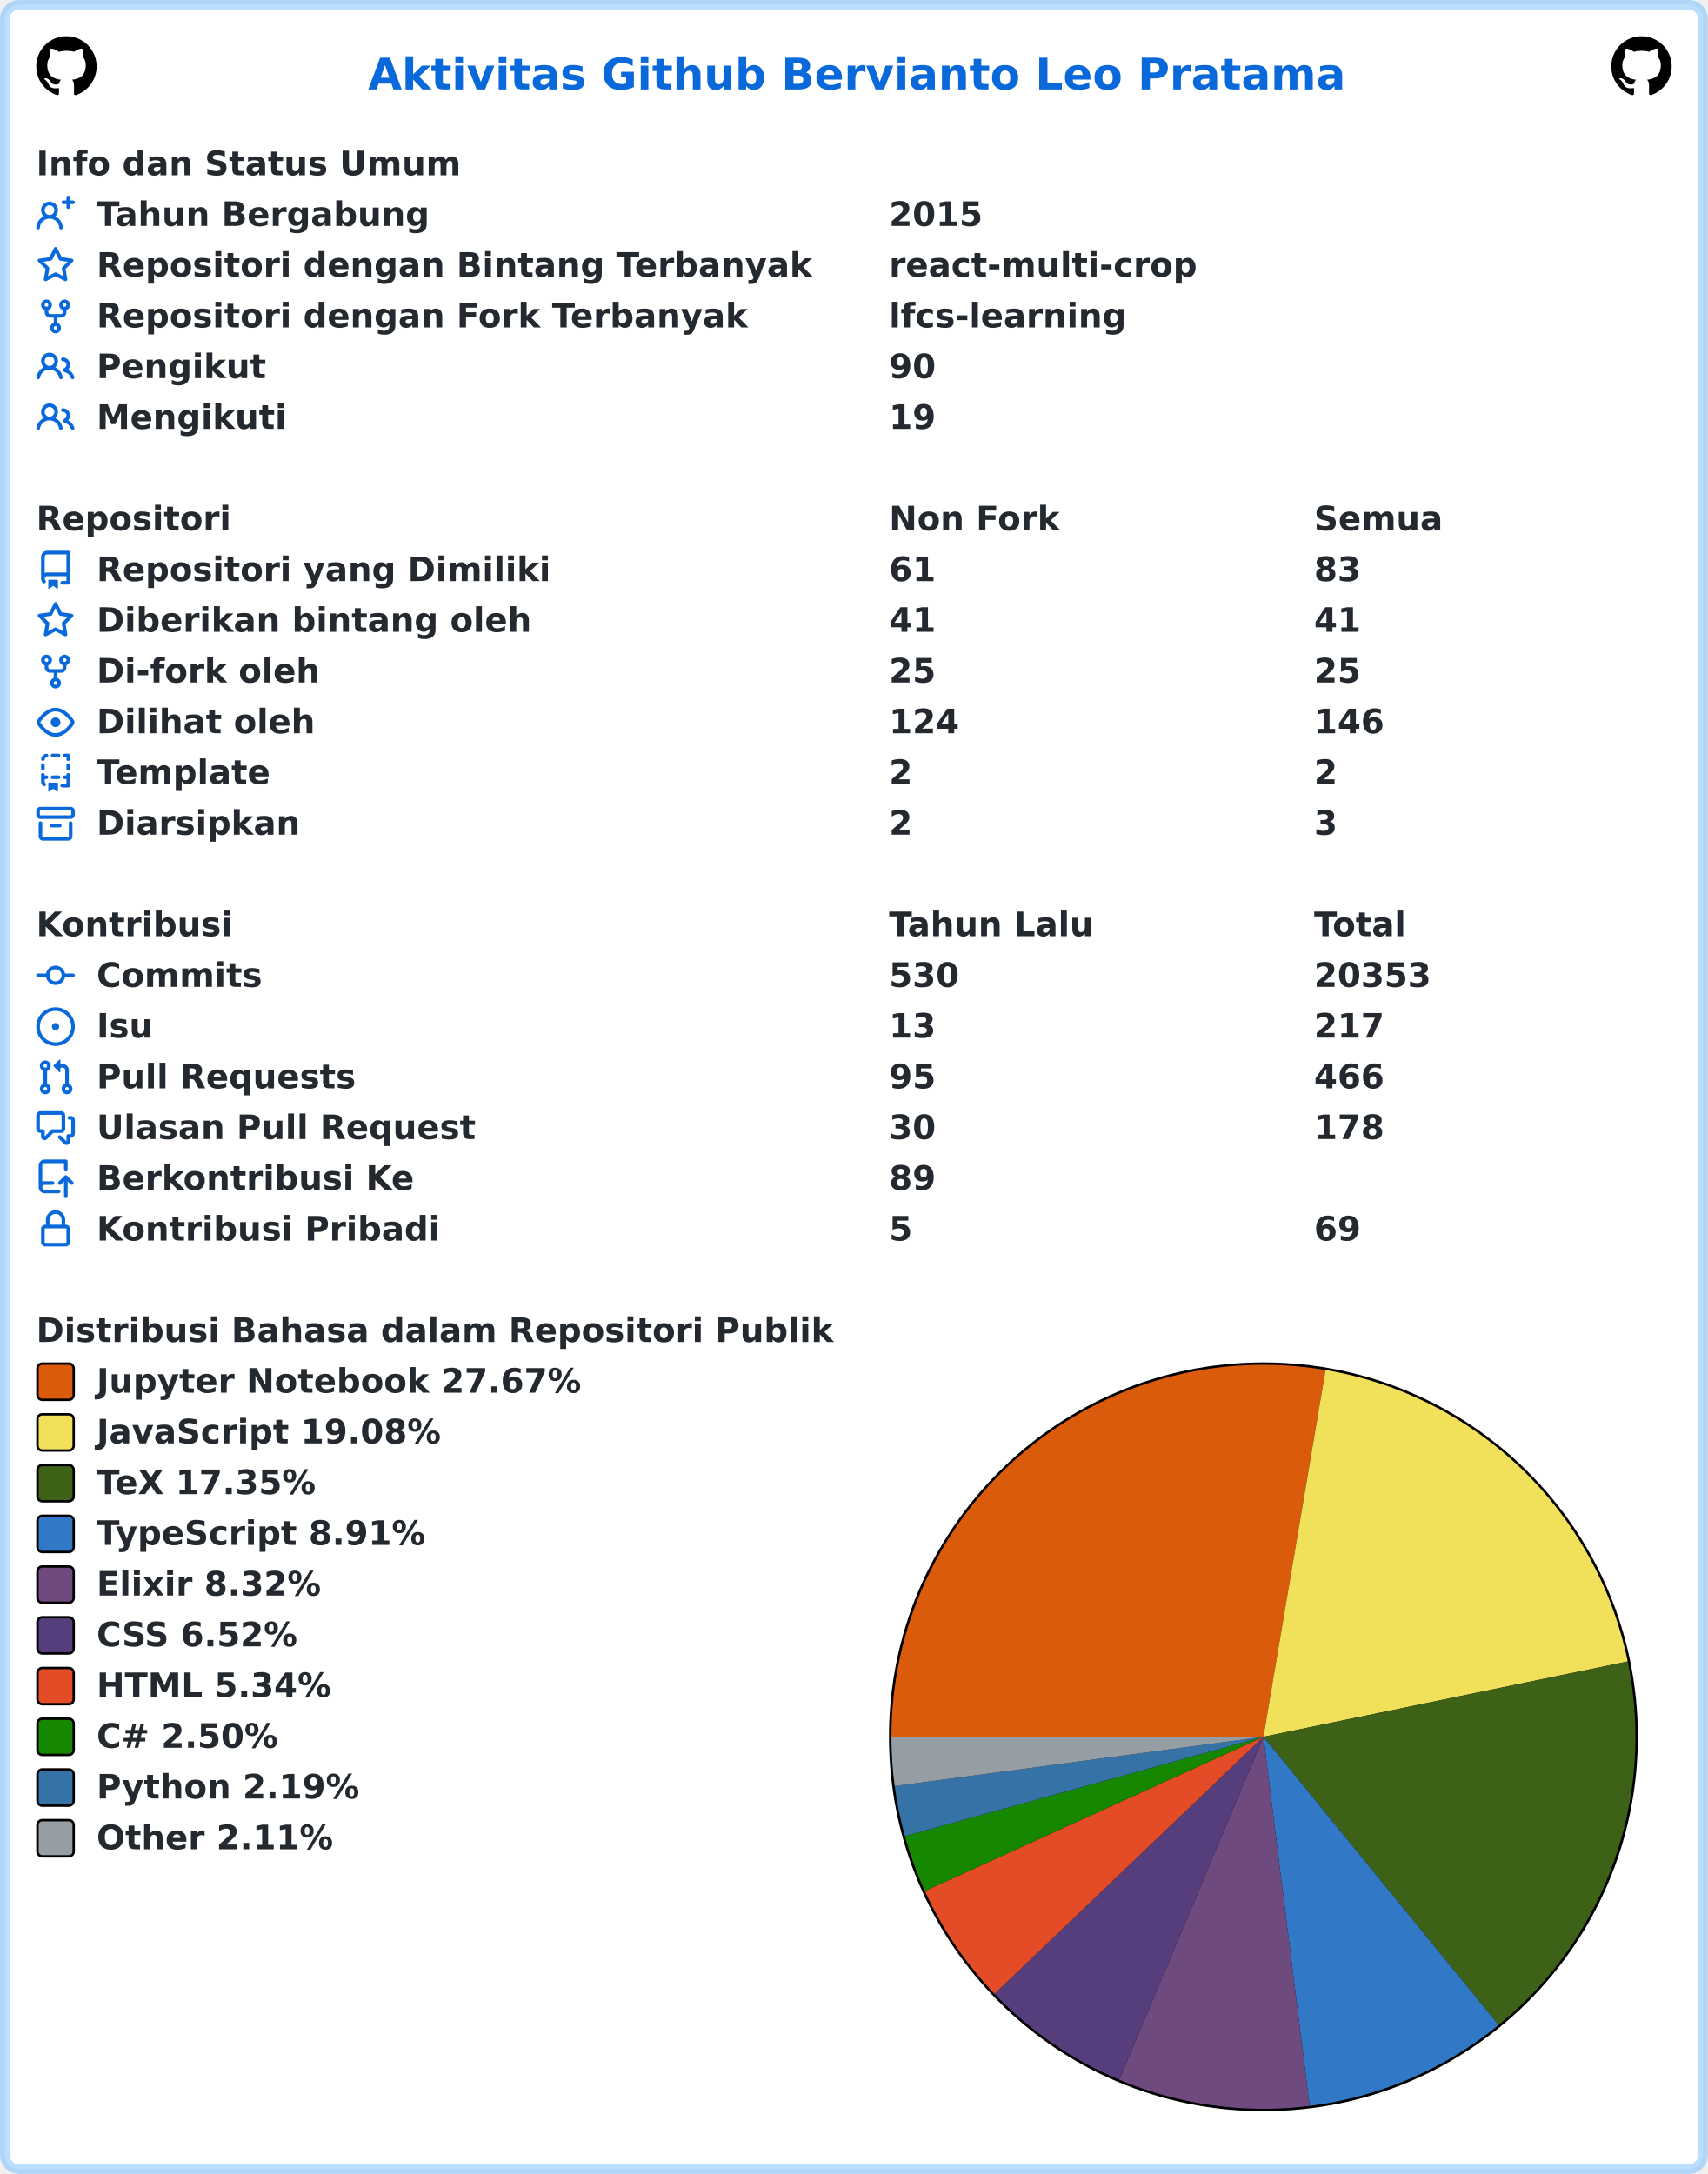
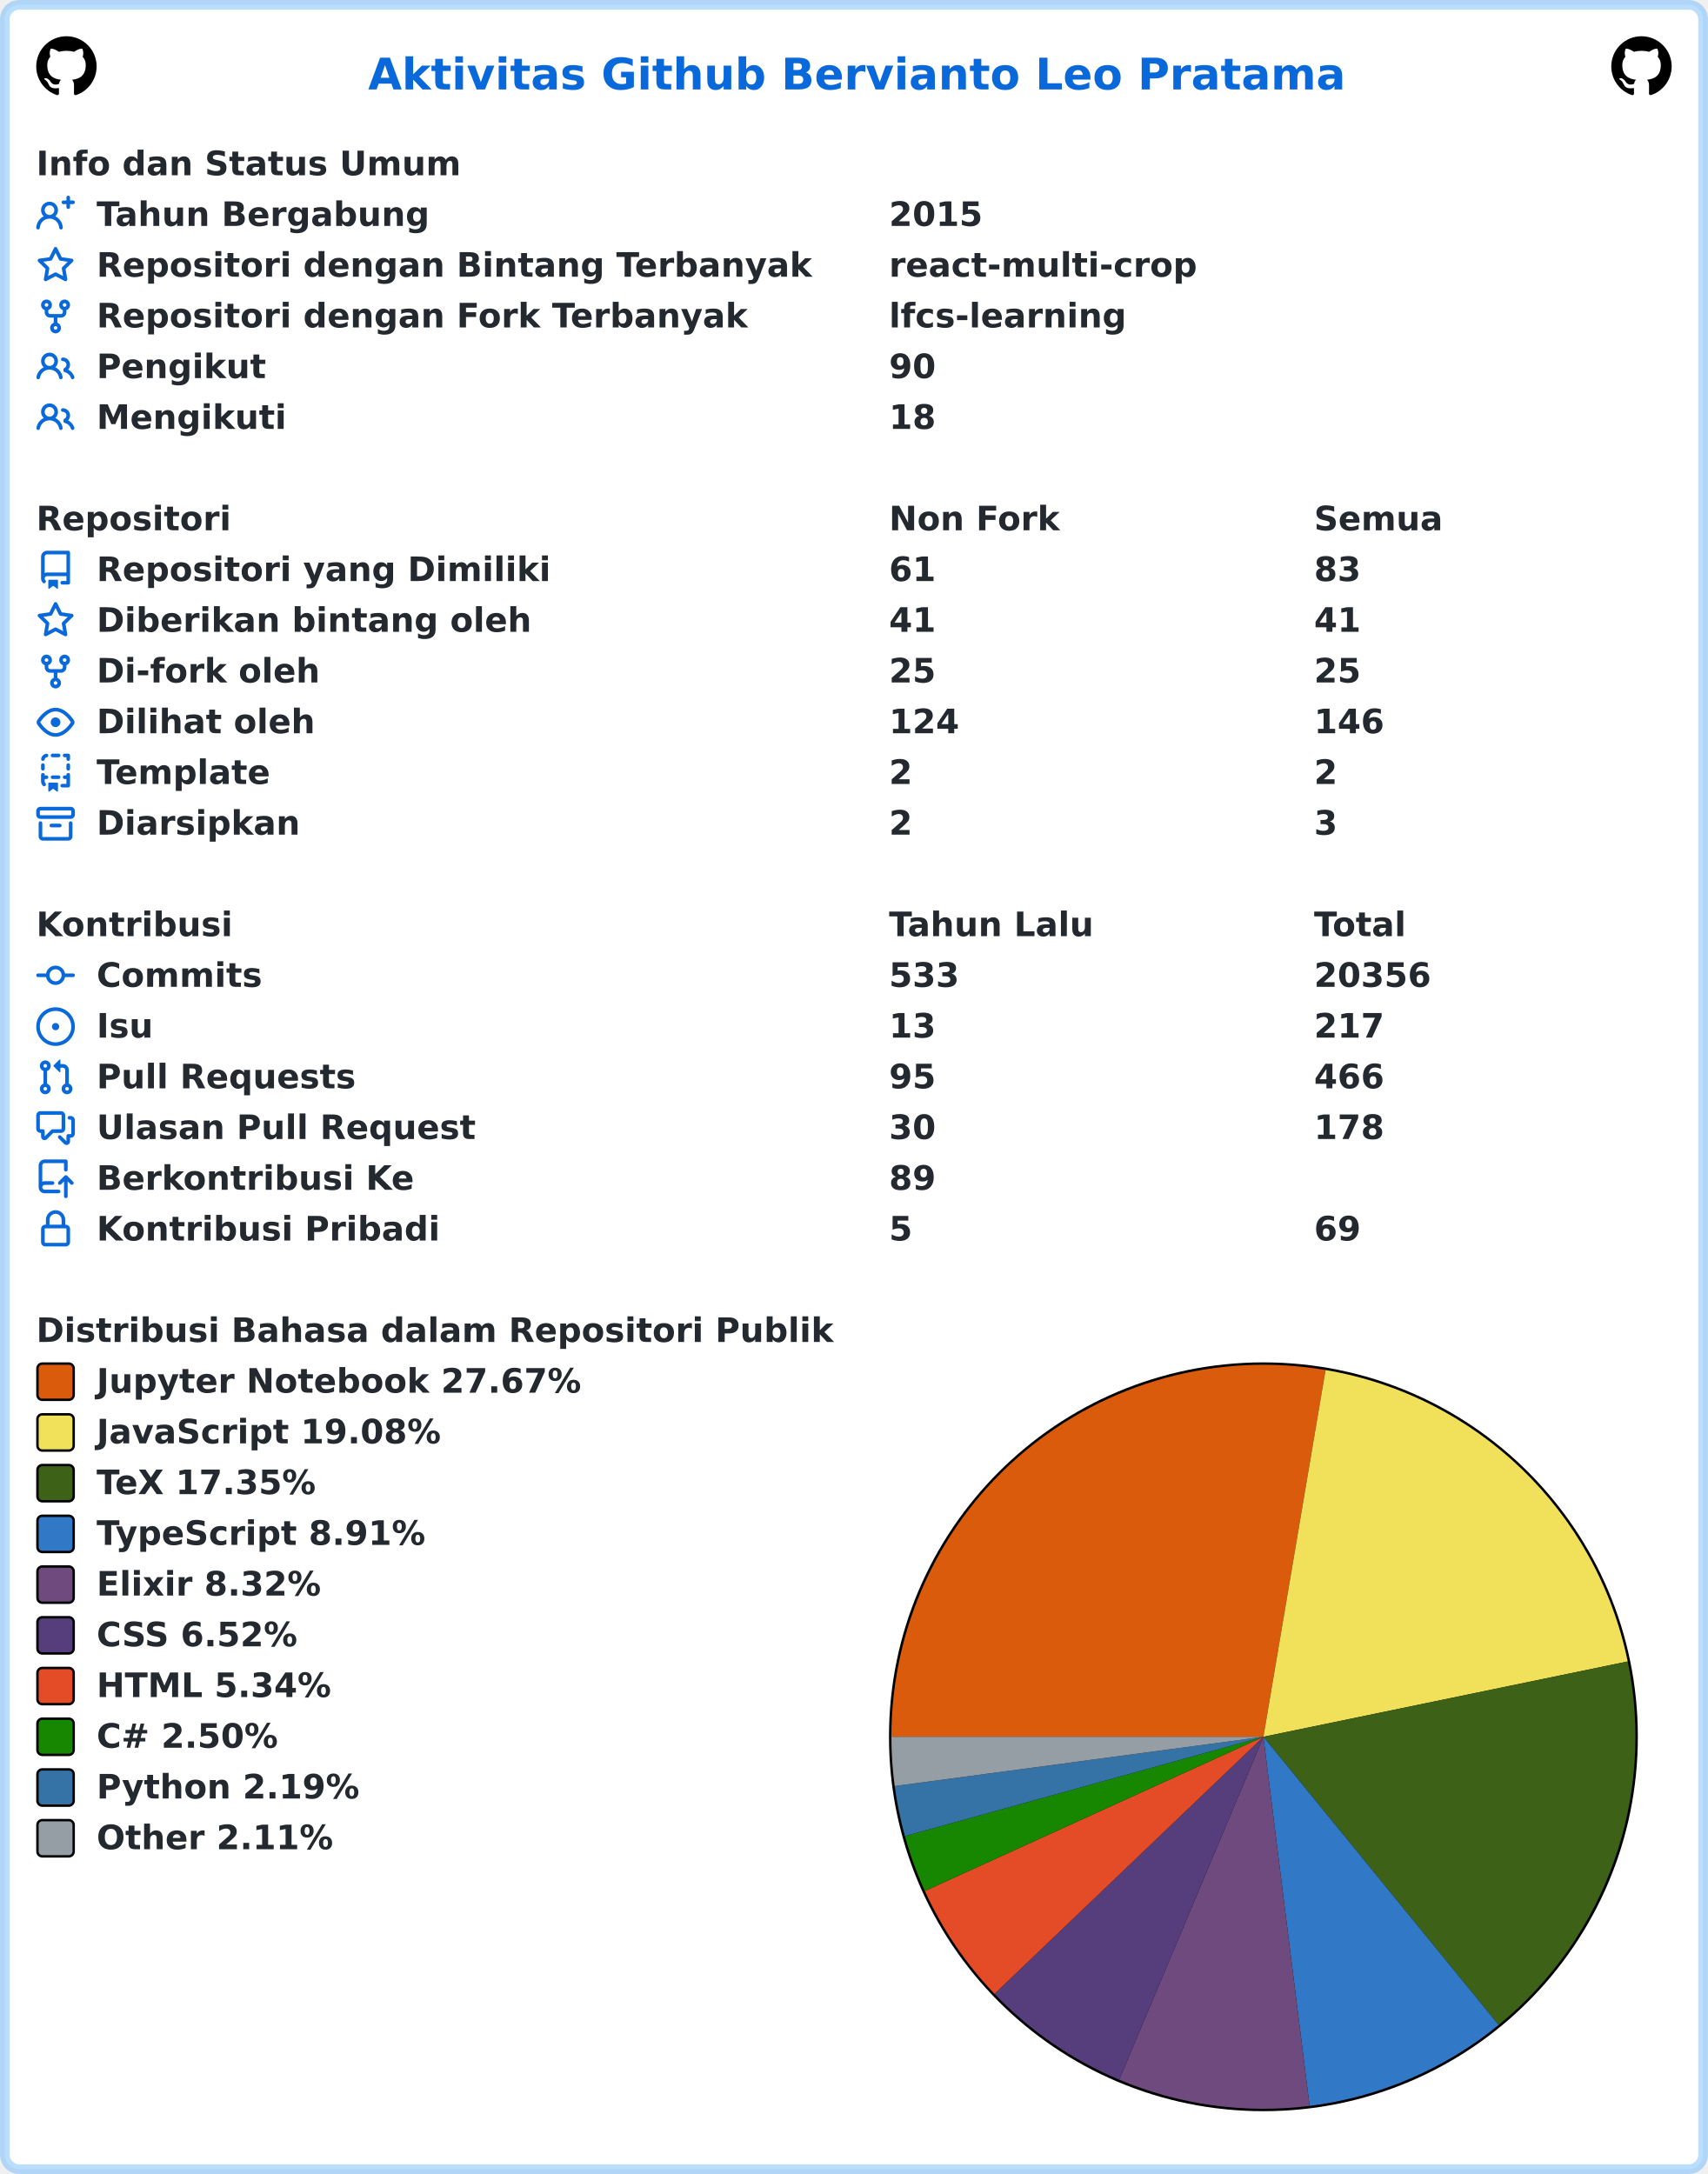
<svg xmlns="http://www.w3.org/2000/svg" width="707" height="900" viewBox="0 0 707 900" lang="id" xml:lang="id">
  <rect x="2" y="2" stroke-width="4" rx="6" width="703" height="896" stroke="rgba(84,174,255,0.4)" fill="#ffffff" />
  <g font-weight="600" font-size="110pt" font-family="Verdana,Geneva,DejaVu Sans,sans-serif" text-rendering="geometricPrecision">
    <text x="1239" y="301" lengthAdjust="spacingAndGlyphs" textLength="3261" transform="scale(0.123)" fill="#0969da">Aktivitas Github Bervianto Leo Pratama</text>
    <svg x="15" y="15" width="25" height="25" viewBox="0 0 16 16">
      <path fill="#000000" fill-rule="evenodd" d="M8 0C3.58 0 0 3.58 0 8c0 3.54 2.29 6.53 5.47 7.59.4.07.55-.17.55-.38 0-.19-.01-.82-.01-1.49-2.01.37-2.53-.49-2.69-.94-.09-.23-.48-.94-.82-1.13-.28-.15-.68-.52-.01-.53.63-.01 1.08.58 1.23.82.72 1.21 1.87.87 2.33.66.07-.52.28-.87.51-1.07-1.78-.2-3.64-.89-3.64-3.95 0-.87.31-1.59.82-2.15-.08-.2-.36-1.02.08-2.12 0 0 .67-.21 2.2.82.64-.18 1.32-.27 2-.27.68 0 1.36.09 2 .27 1.53-1.04 2.2-.82 2.2-.82.44 1.1.16 1.92.08 2.12.51.56.82 1.27.82 2.15 0 3.07-1.87 3.75-3.65 3.95.29.25.54.73.54 1.48 0 1.07-.01 1.93-.01 2.2 0 .21.15.46.55.38A8.013 8.013 0 0016 8c0-4.42-3.58-8-8-8z" />
    </svg>
    <svg x="667" y="15" width="25" height="25" viewBox="0 0 16 16">
      <path fill="#000000" fill-rule="evenodd" d="M8 0C3.58 0 0 3.58 0 8c0 3.54 2.29 6.53 5.47 7.59.4.07.55-.17.55-.38 0-.19-.01-.82-.01-1.49-2.01.37-2.53-.49-2.69-.94-.09-.23-.48-.94-.82-1.13-.28-.15-.68-.52-.01-.53.63-.01 1.08.58 1.23.82.72 1.21 1.87.87 2.33.66.07-.52.28-.87.51-1.07-1.78-.2-3.64-.89-3.64-3.95 0-.87.31-1.59.82-2.15-.08-.2-.36-1.02.08-2.12 0 0 .67-.21 2.2.82.64-.18 1.32-.27 2-.27.68 0 1.36.09 2 .27 1.53-1.04 2.2-.82 2.2-.82.44 1.1.16 1.92.08 2.12.51.56.82 1.27.82 2.15 0 3.07-1.87 3.75-3.65 3.95.29.25.54.73.54 1.48 0 1.07-.01 1.93-.01 2.2 0 .21.15.46.55.38A8.013 8.013 0 0016 8c0-4.42-3.58-8-8-8z" />
    </svg>
    <g transform="translate(0, 60)" fill="#24292f">
      <g transform="translate(15, 0)">
        <g transform="scale(0.095)">
          <text x="0" y="132" textLength="1852" lengthAdjust="spacingAndGlyphs">Info dan Status Umum</text>
        </g>
      </g>
      <g transform="translate(15, 21)">
        <path fill="#0969da" fill-rule="evenodd" d="M13.25 0a.75.75 0 01.75.75V2h1.25a.75.75 0 010 1.5H14v1.25a.75.75 0 01-1.5 0V3.5h-1.25a.75.75 0 010-1.5h1.25V.75a.75.75 0 01.75-.75zM5.5 4a2 2 0 100 4 2 2 0 000-4zm2.4 4.548a3.5 3.5 0 10-4.799 0 5.527 5.527 0 00-3.1 4.66.75.75 0 101.498.085A4.01 4.01 0 015.5 9.5a4.01 4.01 0 014.001 3.793.75.75 0 101.498-.086 5.527 5.527 0 00-3.1-4.659z" />
        <g transform="scale(0.095)">
          <text lengthAdjust="spacingAndGlyphs" textLength="1478" x="263" y="132">Tahun Bergabung</text>
          <text lengthAdjust="spacingAndGlyphs" textLength="420" x="3716" y="132">2015</text>
        </g>
      </g>
      <g transform="translate(15, 42)">
        <path fill="#0969da" fill-rule="evenodd" d="M8 .25a.75.75 0 01.673.418l1.882 3.815 4.21.612a.75.75 0 01.416 1.279l-3.046 2.97.719 4.192a.75.75 0 01-1.088.791L8 12.347l-3.766 1.98a.75.75 0 01-1.088-.79l.72-4.194L.818 6.374a.75.75 0 01.416-1.28l4.21-.611L7.327.668A.75.75 0 018 .25zm0 2.445L6.615 5.5a.75.75 0 01-.564.41l-3.097.45 2.24 2.184a.75.75 0 01.216.664l-.528 3.084 2.769-1.456a.75.75 0 01.698 0l2.77 1.456-.53-3.084a.75.75 0 01.216-.664l2.24-2.183-3.096-.45a.75.75 0 01-.564-.41L8 2.694v.001z" />
        <g transform="scale(0.095)">
          <text lengthAdjust="spacingAndGlyphs" textLength="3126" x="263" y="132">Repositori dengan Bintang Terbanyak</text>
          <text lengthAdjust="spacingAndGlyphs" textLength="1330" x="3716" y="132">react-multi-crop</text>
        </g>
      </g>
      <g transform="translate(15, 63)">
        <path fill="#0969da" fill-rule="evenodd" d="M5 3.25a.75.75 0 11-1.5 0 .75.75 0 011.5 0zm0 2.122a2.25 2.25 0 10-1.5 0v.878A2.25 2.25 0 005.75 8.5h1.5v2.128a2.251 2.251 0 101.5 0V8.5h1.5a2.25 2.25 0 002.25-2.25v-.878a2.25 2.25 0 10-1.5 0v.878a.75.75 0 01-.75.75h-4.5A.75.75 0 015 6.25v-.878zm3.75 7.378a.75.75 0 11-1.5 0 .75.75 0 011.5 0zm3-8.75a.75.75 0 100-1.5.75.75 0 000 1.5z" />
        <g transform="scale(0.095)">
          <text lengthAdjust="spacingAndGlyphs" textLength="2846" x="263" y="132">Repositori dengan Fork Terbanyak</text>
          <text lengthAdjust="spacingAndGlyphs" textLength="1018" x="3716" y="132">lfcs-learning</text>
        </g>
      </g>
      <g transform="translate(15, 84)">
        <path fill="#0969da" fill-rule="evenodd" d="M5.5 3.5a2 2 0 100 4 2 2 0 000-4zM2 5.5a3.5 3.5 0 115.898 2.549 5.507 5.507 0 013.034 4.084.75.75 0 11-1.482.235 4.001 4.001 0 00-7.9 0 .75.75 0 01-1.482-.236A5.507 5.507 0 013.102 8.05 3.49 3.49 0 012 5.5zM11 4a.75.75 0 100 1.5 1.5 1.5 0 01.666 2.844.75.75 0 00-.416.672v.352a.75.75 0 00.574.73c1.2.289 2.162 1.2 2.522 2.372a.75.75 0 101.434-.44 5.01 5.01 0 00-2.56-3.012A3 3 0 0011 4z" />
        <g transform="scale(0.095)">
          <text lengthAdjust="spacingAndGlyphs" textLength="723" x="263" y="132">Pengikut</text>
          <text lengthAdjust="spacingAndGlyphs" textLength="210" x="3716" y="132">90</text>
        </g>
      </g>
      <g transform="translate(15, 105)">
        <path fill="#0969da" fill-rule="evenodd" d="M5.5 3.5a2 2 0 100 4 2 2 0 000-4zM2 5.5a3.5 3.5 0 115.898 2.549 5.507 5.507 0 013.034 4.084.75.75 0 11-1.482.235 4.001 4.001 0 00-7.9 0 .75.75 0 01-1.482-.236A5.507 5.507 0 013.102 8.05 3.49 3.49 0 012 5.5zM11 4a.75.75 0 100 1.5 1.5 1.5 0 01.666 2.844.75.75 0 00-.416.672v.352a.75.75 0 00.574.73c1.2.289 2.162 1.2 2.522 2.372a.75.75 0 101.434-.44 5.01 5.01 0 00-2.56-3.012A3 3 0 0011 4z" />
        <g transform="scale(0.095)">
          <text lengthAdjust="spacingAndGlyphs" textLength="813" x="263" y="132">Mengikuti</text>
-           <text lengthAdjust="spacingAndGlyphs" textLength="210" x="3716" y="132">19</text>
+           <text lengthAdjust="spacingAndGlyphs" textLength="210" x="3716" y="132">18</text>
        </g>
      </g>
    </g>
    <g transform="translate(0, 207)" fill="#24292f">
      <g transform="translate(15, 0)">
        <g transform="scale(0.095)">
          <text x="0" y="132" textLength="832" lengthAdjust="spacingAndGlyphs">Repositori</text>
          <text x="3716" y="132" textLength="740" lengthAdjust="spacingAndGlyphs">Non Fork</text>
          <text x="5568" y="132" textLength="573" lengthAdjust="spacingAndGlyphs">Semua</text>
        </g>
      </g>
      <g transform="translate(15, 21)">
        <path fill="#0969da" fill-rule="evenodd" d="M2 2.5A2.5 2.5 0 014.5 0h8.75a.75.75 0 01.75.75v12.5a.75.75 0 01-.75.75h-2.5a.75.75 0 110-1.5h1.75v-2h-8a1 1 0 00-.714 1.7.75.75 0 01-1.072 1.05A2.495 2.495 0 012 11.5v-9zm10.5-1V9h-8c-.356 0-.694.074-1 .208V2.5a1 1 0 011-1h8zM5 12.25v3.25a.25.25 0 00.4.2l1.45-1.087a.25.25 0 01.3 0L8.6 15.7a.25.25 0 00.4-.2v-3.25a.25.25 0 00-.25-.25h-3.5a.25.25 0 00-.25.25z" />
        <g transform="scale(0.095)">
          <text lengthAdjust="spacingAndGlyphs" textLength="1962" x="263" y="132">Repositori yang Dimiliki</text>
          <text lengthAdjust="spacingAndGlyphs" textLength="210" x="3716" y="132">61</text>
          <text lengthAdjust="spacingAndGlyphs" textLength="210" x="5568" y="132">83</text>
        </g>
      </g>
      <g transform="translate(15, 42)">
        <path fill="#0969da" fill-rule="evenodd" d="M8 .25a.75.75 0 01.673.418l1.882 3.815 4.21.612a.75.75 0 01.416 1.279l-3.046 2.97.719 4.192a.75.75 0 01-1.088.791L8 12.347l-3.766 1.98a.75.75 0 01-1.088-.79l.72-4.194L.818 6.374a.75.75 0 01.416-1.28l4.21-.611L7.327.668A.75.75 0 018 .25zm0 2.445L6.615 5.5a.75.75 0 01-.564.41l-3.097.45 2.24 2.184a.75.75 0 01.216.664l-.528 3.084 2.769-1.456a.75.75 0 01.698 0l2.77 1.456-.53-3.084a.75.75 0 01.216-.664l2.24-2.183-3.096-.45a.75.75 0 01-.564-.41L8 2.694v.001z" />
        <g transform="scale(0.095)">
          <text lengthAdjust="spacingAndGlyphs" textLength="1887" x="263" y="132">Diberikan bintang oleh</text>
          <text lengthAdjust="spacingAndGlyphs" textLength="210" x="3716" y="132">41</text>
          <text lengthAdjust="spacingAndGlyphs" textLength="210" x="5568" y="132">41</text>
        </g>
      </g>
      <g transform="translate(15, 63)">
        <path fill="#0969da" fill-rule="evenodd" d="M5 3.25a.75.75 0 11-1.5 0 .75.75 0 011.5 0zm0 2.122a2.25 2.25 0 10-1.5 0v.878A2.25 2.25 0 005.75 8.5h1.5v2.128a2.251 2.251 0 101.5 0V8.5h1.5a2.25 2.25 0 002.25-2.25v-.878a2.25 2.25 0 10-1.5 0v.878a.75.75 0 01-.75.75h-4.5A.75.75 0 015 6.25v-.878zm3.75 7.378a.75.75 0 11-1.5 0 .75.75 0 011.5 0zm3-8.75a.75.75 0 100-1.5.75.75 0 000 1.5z" />
        <g transform="scale(0.095)">
          <text lengthAdjust="spacingAndGlyphs" textLength="963" x="263" y="132">Di-fork oleh</text>
          <text lengthAdjust="spacingAndGlyphs" textLength="210" x="3716" y="132">25</text>
          <text lengthAdjust="spacingAndGlyphs" textLength="210" x="5568" y="132">25</text>
        </g>
      </g>
      <g transform="translate(15, 84)">
        <path fill="#0969da" fill-rule="evenodd" d="M1.679 7.932c.412-.621 1.242-1.75 2.366-2.717C5.175 4.242 6.527 3.5 8 3.5c1.473 0 2.824.742 3.955 1.715 1.124.967 1.954 2.096 2.366 2.717a.119.119 0 010 .136c-.412.621-1.242 1.75-2.366 2.717C10.825 11.758 9.473 12.5 8 12.5c-1.473 0-2.824-.742-3.955-1.715C2.92 9.818 2.09 8.69 1.679 8.068a.119.119 0 010-.136zM8 2c-1.981 0-3.67.992-4.933 2.078C1.797 5.169.88 6.423.43 7.1a1.619 1.619 0 000 1.798c.45.678 1.367 1.932 2.637 3.024C4.329 13.008 6.019 14 8 14c1.981 0 3.67-.992 4.933-2.078 1.27-1.091 2.187-2.345 2.637-3.023a1.619 1.619 0 000-1.798c-.45-.678-1.367-1.932-2.637-3.023C11.671 2.992 9.981 2 8 2zm0 8a2 2 0 100-4 2 2 0 000 4z" />
        <g transform="scale(0.095)">
          <text lengthAdjust="spacingAndGlyphs" textLength="944" x="263" y="132">Dilihat oleh</text>
          <text lengthAdjust="spacingAndGlyphs" textLength="315" x="3716" y="132">124</text>
          <text lengthAdjust="spacingAndGlyphs" textLength="315" x="5568" y="132">146</text>
        </g>
      </g>
      <g transform="translate(15, 105)">
        <path fill="#0969da" fill-rule="evenodd" d="M6 .75A.75.75 0 016.75 0h2.5a.75.75 0 010 1.5h-2.5A.75.75 0 016 .75zm5 0a.75.75 0 01.75-.75h1.5a.75.75 0 01.75.75v1.5a.75.75 0 01-1.5 0V1.5h-.75A.75.75 0 0111 .75zM4.992.662a.75.75 0 01-.636.848c-.436.063-.783.41-.846.846a.75.75 0 01-1.485-.212A2.501 2.501 0 014.144.025a.75.75 0 01.848.637zM2.75 4a.75.75 0 01.75.75v1.5a.75.75 0 01-1.5 0v-1.5A.75.75 0 012.75 4zm10.5 0a.75.75 0 01.75.75v1.5a.75.75 0 01-1.5 0v-1.5a.75.75 0 01.75-.75zM2.75 8a.75.75 0 01.75.75v.268A1.72 1.72 0 013.75 9h.5a.75.75 0 010 1.5h-.5a.25.25 0 00-.25.25v.75c0 .28.114.532.3.714a.75.75 0 01-1.05 1.072A2.495 2.495 0 012 11.5V8.75A.75.75 0 012.75 8zm10.5 0a.75.75 0 01.75.75v4.5a.75.75 0 01-.75.75h-2.5a.75.75 0 010-1.5h1.75v-2h-.75a.75.75 0 010-1.5h.75v-.25a.75.75 0 01.75-.75zM6 9.75A.75.75 0 016.75 9h2.5a.75.75 0 010 1.5h-2.5A.75.75 0 016 9.75zm-1 2.5v3.25a.25.25 0 00.4.2l1.45-1.087a.25.25 0 01.3 0L8.6 15.7a.25.25 0 00.4-.2v-3.25a.25.25 0 00-.25-.25h-3.5a.25.25 0 00-.25.25z" />
        <g transform="scale(0.095)">
          <text lengthAdjust="spacingAndGlyphs" textLength="783" x="263" y="132">Template</text>
          <text lengthAdjust="spacingAndGlyphs" textLength="105" x="3716" y="132">2</text>
          <text lengthAdjust="spacingAndGlyphs" textLength="105" x="5568" y="132">2</text>
        </g>
      </g>
      <g transform="translate(15, 126)">
        <path fill="#0969da" fill-rule="evenodd" d="M1.75 2.5a.25.25 0 00-.25.25v1.5c0 .138.112.25.25.25h12.5a.25.25 0 00.25-.25v-1.5a.25.25 0 00-.25-.25H1.75zM0 2.75C0 1.784.784 1 1.75 1h12.5c.966 0 1.75.784 1.75 1.75v1.5A1.75 1.75 0 0114.25 6H1.75A1.75 1.75 0 010 4.25v-1.5zM1.75 7a.75.75 0 01.75.75v5.5c0 .138.112.25.25.25h10.5a.25.25 0 00.25-.25v-5.5a.75.75 0 111.5 0v5.5A1.75 1.75 0 0113.25 15H2.75A1.75 1.75 0 011 13.25v-5.5A.75.75 0 011.75 7zm4.5 1a.75.75 0 000 1.5h3.5a.75.75 0 100-1.5h-3.5z" />
        <g transform="scale(0.095)">
          <text lengthAdjust="spacingAndGlyphs" textLength="880" x="263" y="132">Diarsipkan</text>
          <text lengthAdjust="spacingAndGlyphs" textLength="105" x="3716" y="132">2</text>
          <text lengthAdjust="spacingAndGlyphs" textLength="105" x="5568" y="132">3</text>
        </g>
      </g>
    </g>
    <g transform="translate(0, 375)" fill="#24292f">
      <g transform="translate(15, 0)">
        <g transform="scale(0.095)">
          <text x="0" y="132" textLength="834" lengthAdjust="spacingAndGlyphs">Kontribusi</text>
          <text x="3716" y="132" textLength="914" lengthAdjust="spacingAndGlyphs">Tahun Lalu</text>
          <text x="5568" y="132" textLength="414" lengthAdjust="spacingAndGlyphs">Total</text>
        </g>
      </g>
      <g transform="translate(15, 21)">
        <path fill="#0969da" fill-rule="evenodd" d="M10.5 7.75a2.5 2.5 0 11-5 0 2.5 2.5 0 015 0zm1.43.75a4.002 4.002 0 01-7.86 0H.75a.75.75 0 110-1.5h3.32a4.001 4.001 0 017.86 0h3.32a.75.75 0 110 1.5h-3.32z" />
        <g transform="scale(0.095)">
          <text lengthAdjust="spacingAndGlyphs" textLength="734" x="263" y="132">Commits</text>
-           <text lengthAdjust="spacingAndGlyphs" textLength="315" x="3716" y="132">530</text>
-           <text lengthAdjust="spacingAndGlyphs" textLength="525" x="5568" y="132">20353</text>
+           <text lengthAdjust="spacingAndGlyphs" textLength="315" x="3716" y="132">533</text>
+           <text lengthAdjust="spacingAndGlyphs" textLength="525" x="5568" y="132">20356</text>
        </g>
      </g>
      <g transform="translate(15, 42)">
        <path fill="#0969da" d="M8 9.5a1.5 1.5 0 100-3 1.5 1.5 0 000 3z" />
        <path fill="#0969da" fill-rule="evenodd" d="M8 0a8 8 0 100 16A8 8 0 008 0zM1.5 8a6.5 6.5 0 1113 0 6.5 6.5 0 01-13 0z" />
        <g transform="scale(0.095)">
          <text lengthAdjust="spacingAndGlyphs" textLength="238" x="263" y="132">Isu</text>
          <text lengthAdjust="spacingAndGlyphs" textLength="210" x="3716" y="132">13</text>
          <text lengthAdjust="spacingAndGlyphs" textLength="315" x="5568" y="132">217</text>
        </g>
      </g>
      <g transform="translate(15, 63)">
        <path fill="#0969da" fill-rule="evenodd" d="M7.177 3.073L9.573.677A.25.25 0 0110 .854v4.792a.25.25 0 01-.427.177L7.177 3.427a.25.25 0 010-.354zM3.75 2.5a.75.75 0 100 1.5.75.75 0 000-1.5zm-2.25.75a2.25 2.25 0 113 2.122v5.256a2.251 2.251 0 11-1.5 0V5.372A2.25 2.25 0 011.5 3.25zM11 2.5h-1V4h1a1 1 0 011 1v5.628a2.251 2.251 0 101.5 0V5A2.5 2.5 0 0011 2.5zm1 10.25a.75.75 0 111.5 0 .75.75 0 01-1.5 0zM3.75 12a.75.75 0 100 1.5.75.75 0 000-1.5z" />
        <g transform="scale(0.095)">
          <text lengthAdjust="spacingAndGlyphs" textLength="1113" x="263" y="132">Pull Requests</text>
          <text lengthAdjust="spacingAndGlyphs" textLength="210" x="3716" y="132">95</text>
          <text lengthAdjust="spacingAndGlyphs" textLength="315" x="5568" y="132">466</text>
        </g>
      </g>
      <g transform="translate(15, 84)">
        <path fill="#0969da" fill-rule="evenodd" d="M1.5 2.75a.25.25 0 01.25-.25h8.5a.25.25 0 01.25.25v5.5a.25.25 0 01-.25.25h-3.5a.75.75 0 00-.53.22L3.5 11.44V9.25a.75.75 0 00-.75-.75h-1a.25.25 0 01-.25-.25v-5.5zM1.75 1A1.75 1.75 0 000 2.75v5.5C0 9.216.784 10 1.75 10H2v1.543a1.457 1.457 0 002.487 1.03L7.061 10h3.189A1.75 1.75 0 0012 8.25v-5.5A1.75 1.75 0 0010.25 1h-8.5zM14.5 4.75a.25.25 0 00-.25-.25h-.5a.75.75 0 110-1.5h.5c.966 0 1.75.784 1.75 1.75v5.5A1.75 1.75 0 0114.25 12H14v1.543a1.457 1.457 0 01-2.487 1.03L9.22 12.28a.75.75 0 111.06-1.06l2.22 2.22v-2.19a.75.75 0 01.75-.75h1a.25.25 0 00.25-.25v-5.5z" />
        <g transform="scale(0.095)">
          <text lengthAdjust="spacingAndGlyphs" textLength="1640" x="263" y="132">Ulasan Pull Request</text>
          <text lengthAdjust="spacingAndGlyphs" textLength="210" x="3716" y="132">30</text>
          <text lengthAdjust="spacingAndGlyphs" textLength="315" x="5568" y="132">178</text>
        </g>
      </g>
      <g transform="translate(15, 105)">
        <path fill="#0969da" fill-rule="evenodd" d="M1 2.5A2.5 2.5 0 013.5 0h8.75a.75.75 0 01.75.75v3.5a.75.75 0 01-1.5 0V1.5h-8a1 1 0 00-1 1v6.708A2.492 2.492 0 013.5 9h3.25a.75.75 0 010 1.5H3.5a1 1 0 100 2h5.75a.75.75 0 010 1.5H3.5A2.5 2.5 0 011 11.5v-9zm13.23 7.79a.75.75 0 001.06-1.06l-2.505-2.505a.75.75 0 00-1.06 0L9.22 9.229a.75.75 0 001.06 1.061l1.225-1.224v6.184a.75.75 0 001.5 0V9.066l1.224 1.224z" />
        <g transform="scale(0.095)">
          <text lengthAdjust="spacingAndGlyphs" textLength="1366" x="263" y="132">Berkontribusi Ke</text>
          <text lengthAdjust="spacingAndGlyphs" textLength="210" x="3716" y="132">89</text>
        </g>
      </g>
      <g transform="translate(15, 126)">
        <path fill="#0969da" fill-rule="evenodd" d="M4 4v2h-.25A1.75 1.75 0 002 7.75v5.5c0 .966.784 1.75 1.75 1.75h8.5A1.75 1.75 0 0014 13.25v-5.5A1.75 1.75 0 0012.25 6H12V4a4 4 0 10-8 0zm6.5 2V4a2.5 2.5 0 00-5 0v2h5zM12 7.5h.25a.25.25 0 01.25.25v5.5a.25.25 0 01-.25.25h-8.5a.25.25 0 01-.25-.25v-5.5a.25.25 0 01.25-.25H12z" />
        <g transform="scale(0.095)">
          <text lengthAdjust="spacingAndGlyphs" textLength="1456" x="263" y="132">Kontribusi Pribadi</text>
          <text lengthAdjust="spacingAndGlyphs" textLength="105" x="3716" y="132">5</text>
          <text lengthAdjust="spacingAndGlyphs" textLength="210" x="5568" y="132">69</text>
        </g>
      </g>
    </g>
    <g transform="translate(0, 543)" fill="#24292f">
      <g transform="translate(15, 0)">
        <g transform="scale(0.095)">
          <text x="0" y="132" textLength="3438" lengthAdjust="spacingAndGlyphs">Distribusi Bahasa dalam Repositori Publik</text>
        </g>
      </g>
      <g transform="translate(368, 21)">
        <circle cx="155" cy="155" r="155" fill="#000000" />
      </g>
      <g transform="translate(369, 22)">
        <path fill-rule="evenodd" fill="#DA5B0B" d="M 0.0,154 A 154 154 0 0 1 179.717 2.162 L 154,154 Z" />
        <path fill-rule="evenodd" fill="#f1e05a" d="M 179.717,2.162 A 154 154 0 0 1 304.809 122.814 L 154,154 Z" />
        <path fill-rule="evenodd" fill="#3D6117" d="M 304.809,122.814 A 154 154 0 0 1 251.376 273.306 L 154,154 Z" />
        <path fill-rule="evenodd" fill="#3178c6" d="M 251.376,273.306 A 154 154 0 0 1 173.128 306.808 L 154,154 Z" />
        <path fill-rule="evenodd" fill="#6e4a7e" d="M 173.128,306.808 A 154 154 0 0 1 94.306 295.96 L 154,154 Z" />
        <path fill-rule="evenodd" fill="#563d7c" d="M 94.306,295.96 A 154 154 0 0 1 42.685 260.419 L 154,154 Z" />
        <path fill-rule="evenodd" fill="#e34c26" d="M 42.685,260.419 A 154 154 0 0 1 13.852 217.832 L 154,154 Z" />
        <path fill-rule="evenodd" fill="#178600" d="M 13.852,217.832 A 154 154 0 0 1 5.591 195.12 L 154,154 Z" />
        <path fill-rule="evenodd" fill="#3572A5" d="M 5.591,195.12 A 154 154 0 0 1 1.358 174.403 L 154,154 Z" />
        <path fill-rule="evenodd" fill="#959da5" d="M 1.358,174.403 A 154 154 0 0 1 0.0 154 L 154,154 Z" />
      </g>
      <g transform="translate(15, 21)">
        <rect x="0.5" y="0.5" rx="2" width="15" height="15" fill="#DA5B0B" stroke-width="1" stroke="#000000" />
        <text transform="scale(0.095)" x="263" y="132" textLength="2126" lengthAdjust="spacingAndGlyphs">Jupyter Notebook 27.67%</text>
      </g>
      <g transform="translate(15, 42)">
        <rect x="0.5" y="0.5" rx="2" width="15" height="15" fill="#f1e05a" stroke-width="1" stroke="#000000" />
        <text transform="scale(0.095)" x="263" y="132" textLength="1516" lengthAdjust="spacingAndGlyphs">JavaScript 19.08%</text>
      </g>
      <g transform="translate(15, 63)">
        <rect x="0.5" y="0.5" rx="2" width="15" height="15" fill="#3D6117" stroke-width="1" stroke="#000000" />
        <text transform="scale(0.095)" x="263" y="132" textLength="999" lengthAdjust="spacingAndGlyphs">TeX 17.35%</text>
      </g>
      <g transform="translate(15, 84)">
        <rect x="0.5" y="0.5" rx="2" width="15" height="15" fill="#3178c6" stroke-width="1" stroke="#000000" />
        <text transform="scale(0.095)" x="263" y="132" textLength="1462" lengthAdjust="spacingAndGlyphs">TypeScript 8.91%</text>
      </g>
      <g transform="translate(15, 105)">
        <rect x="0.5" y="0.5" rx="2" width="15" height="15" fill="#6e4a7e" stroke-width="1" stroke="#000000" />
        <text transform="scale(0.095)" x="263" y="132" textLength="987" lengthAdjust="spacingAndGlyphs">Elixir 8.32%</text>
      </g>
      <g transform="translate(15, 126)">
        <rect x="0.5" y="0.5" rx="2" width="15" height="15" fill="#563d7c" stroke-width="1" stroke="#000000" />
        <text transform="scale(0.095)" x="263" y="132" textLength="903" lengthAdjust="spacingAndGlyphs">CSS 6.52%</text>
      </g>
      <g transform="translate(15, 147)">
        <rect x="0.5" y="0.5" rx="2" width="15" height="15" fill="#e34c26" stroke-width="1" stroke="#000000" />
        <text transform="scale(0.095)" x="263" y="132" textLength="1036" lengthAdjust="spacingAndGlyphs">HTML 5.34%</text>
      </g>
      <g transform="translate(15, 168)">
        <rect x="0.5" y="0.5" rx="2" width="15" height="15" fill="#178600" stroke-width="1" stroke="#000000" />
        <text transform="scale(0.095)" x="263" y="132" textLength="831" lengthAdjust="spacingAndGlyphs">C# 2.50%</text>
      </g>
      <g transform="translate(15, 189)">
        <rect x="0.5" y="0.5" rx="2" width="15" height="15" fill="#3572A5" stroke-width="1" stroke="#000000" />
        <text transform="scale(0.095)" x="263" y="132" textLength="1149" lengthAdjust="spacingAndGlyphs">Python 2.19%</text>
      </g>
      <g transform="translate(15, 210)">
        <rect x="0.5" y="0.5" rx="2" width="15" height="15" fill="#959da5" stroke-width="1" stroke="#000000" />
        <text transform="scale(0.095)" x="263" y="132" textLength="1047" lengthAdjust="spacingAndGlyphs">Other 2.11%</text>
      </g>
    </g>
  </g>
</svg>
